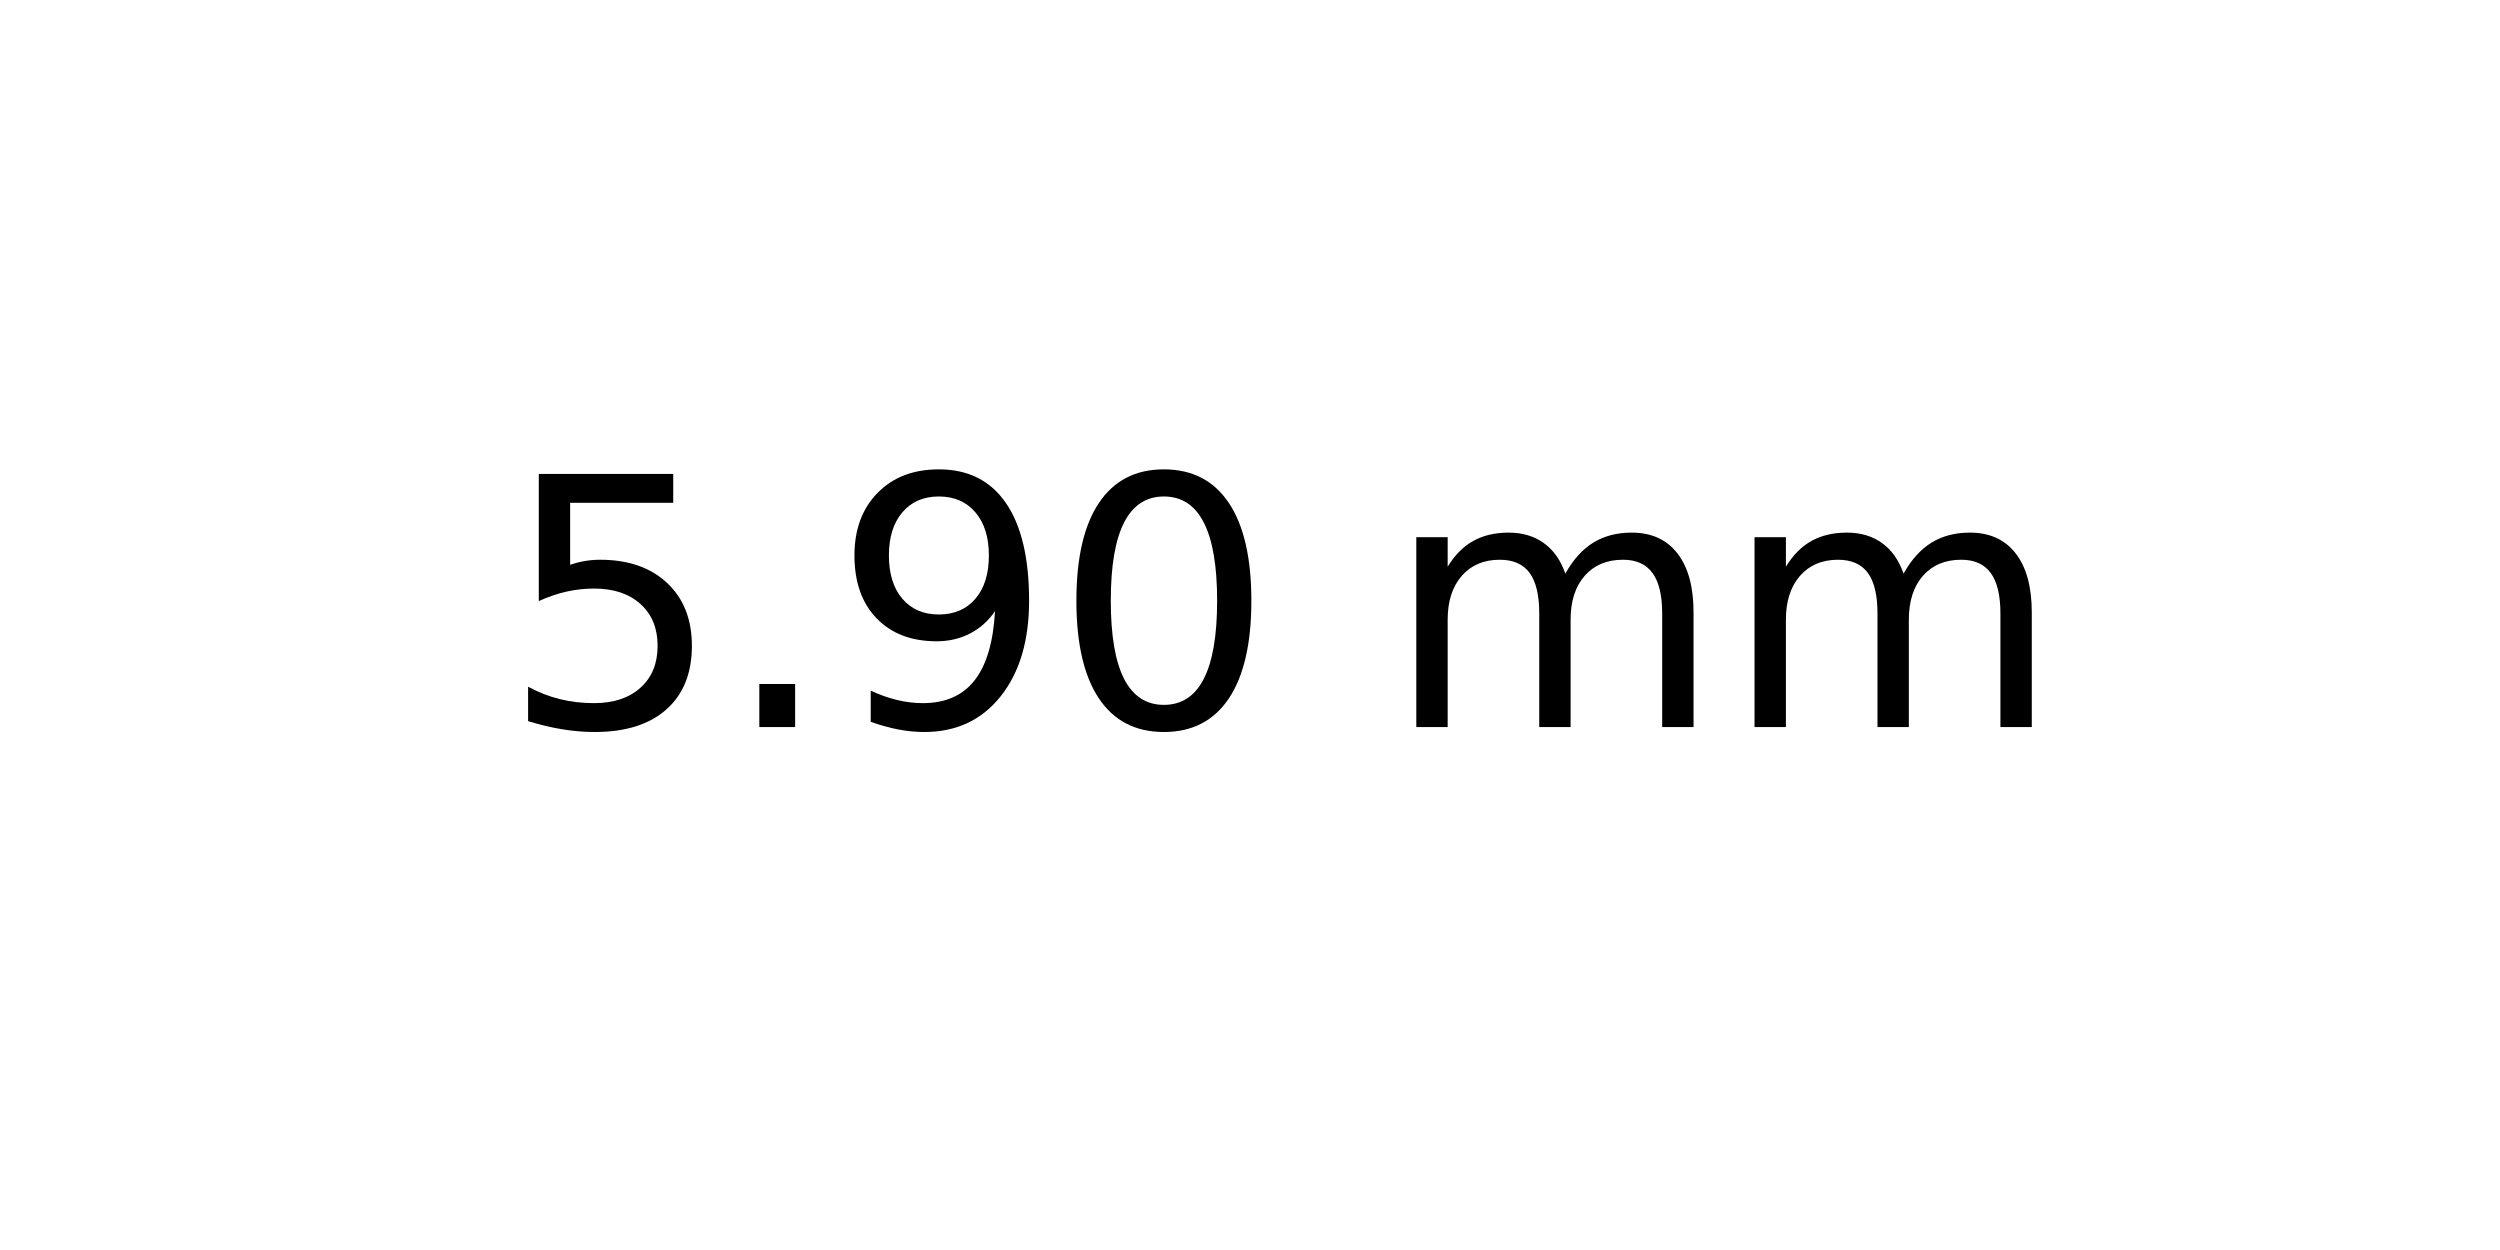
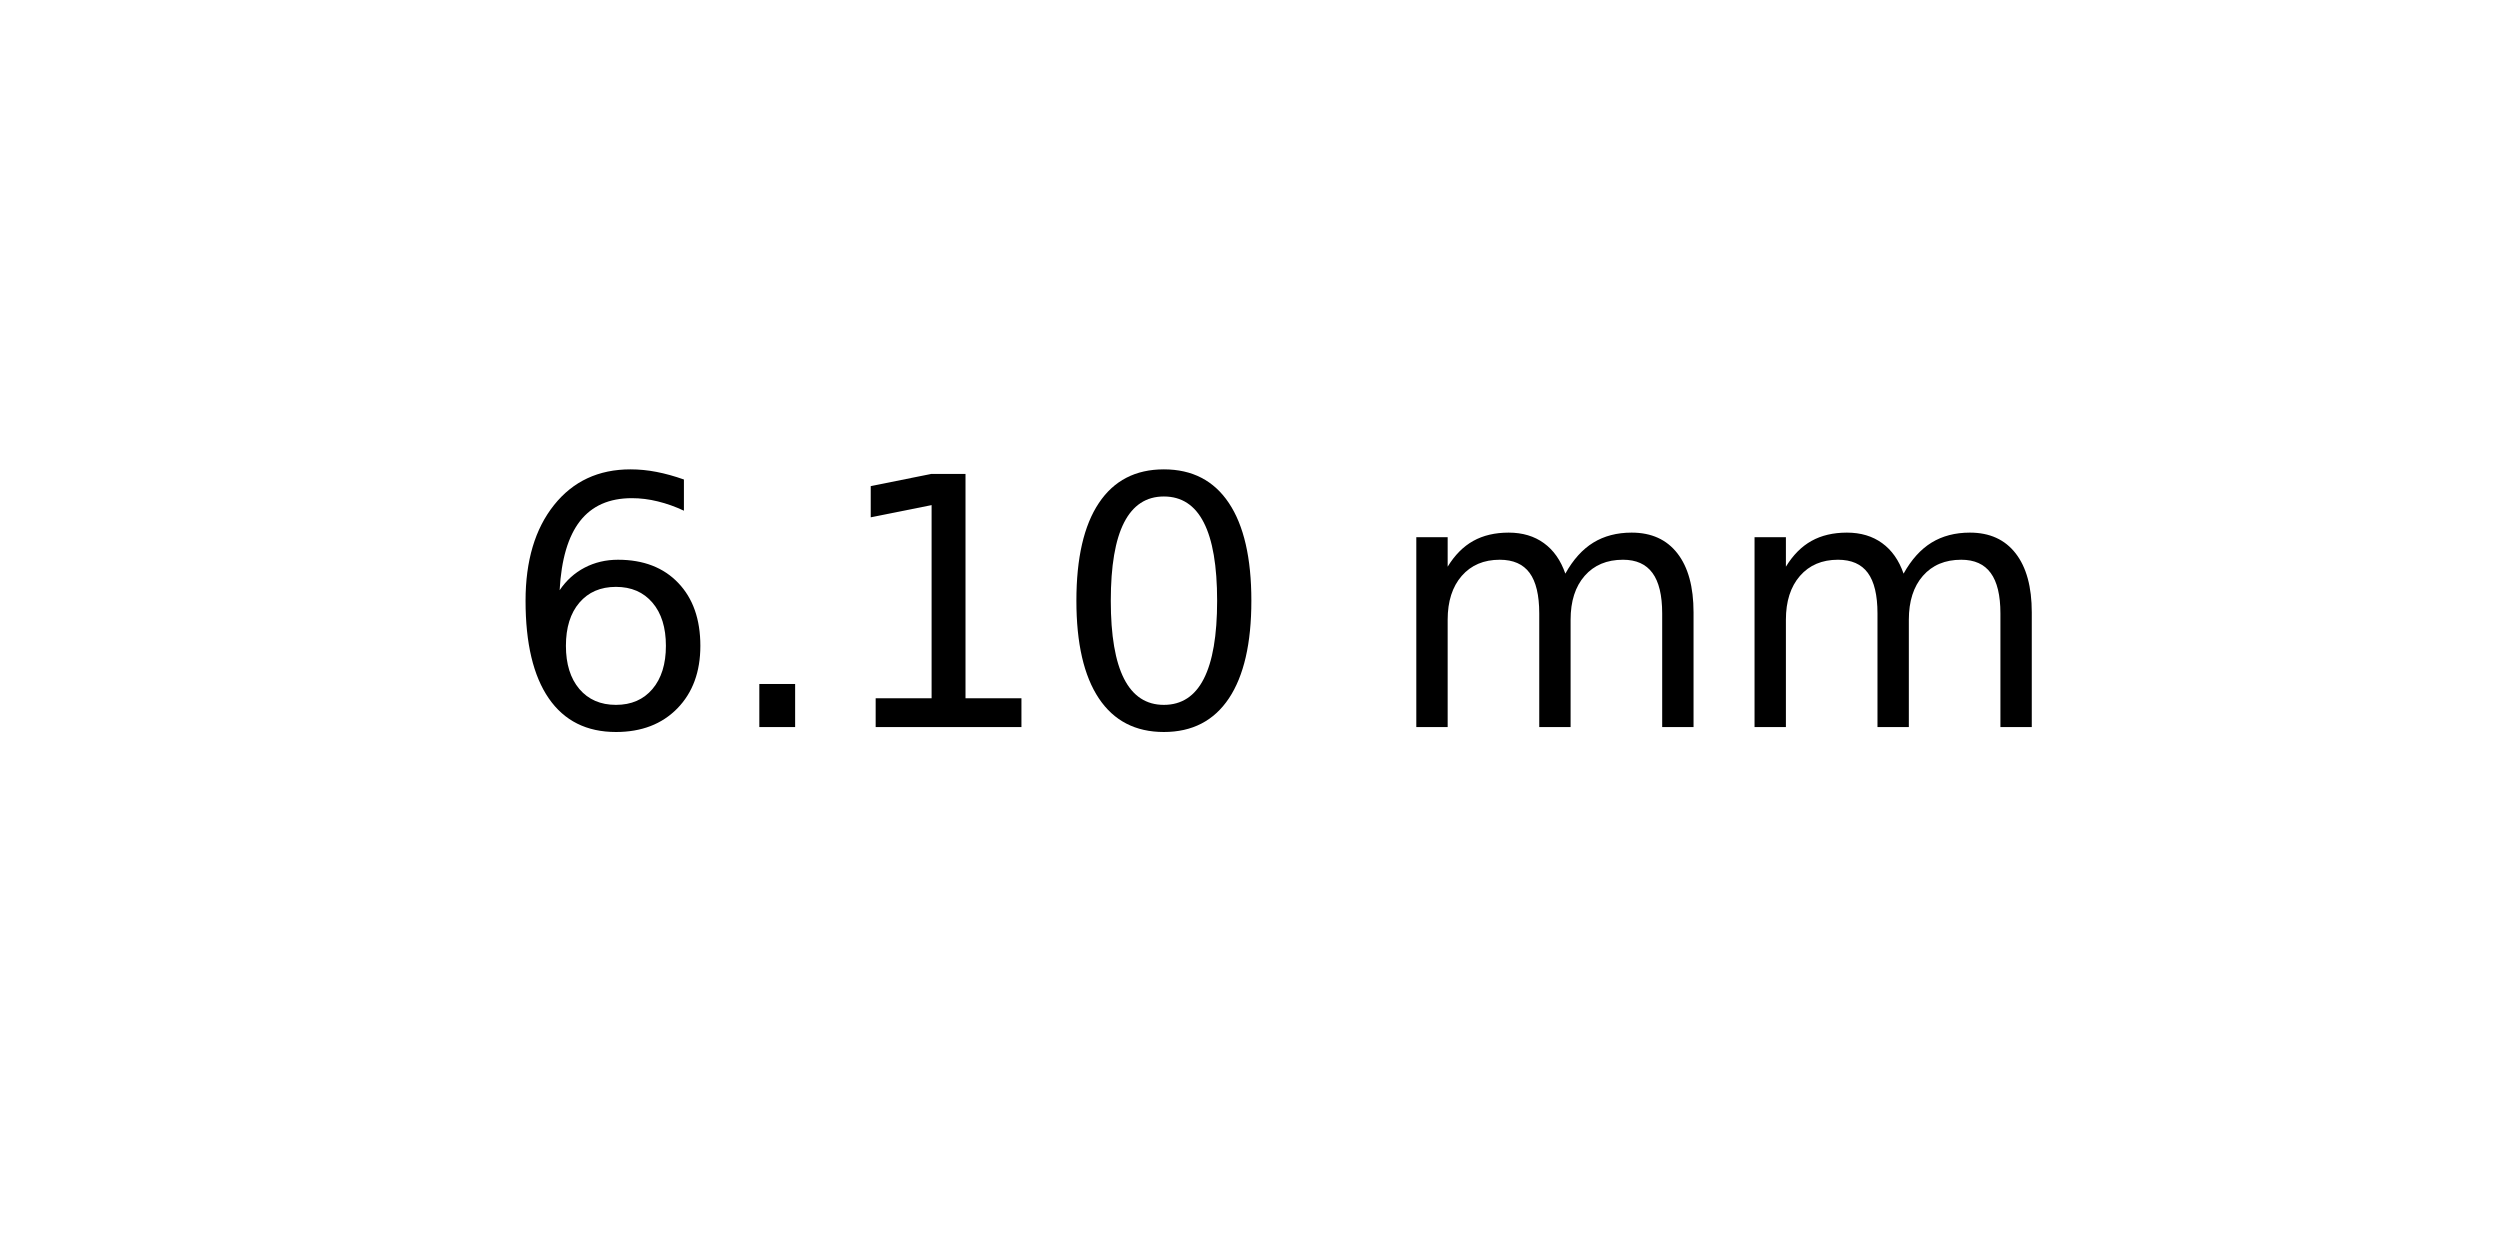
<svg xmlns="http://www.w3.org/2000/svg" xmlns:xlink="http://www.w3.org/1999/xlink" width="72pt" height="36pt" viewBox="0 0 72 36" version="1.1">
  <defs>
    <style type="text/css">*{stroke-linejoin: round; stroke-linecap: butt}</style>
  </defs>
  <g id="figure_1">
    <g id="axes_1">
      <g id="text_1">
        <g transform="translate(14.4375 20.93937) scale(0.1 -0.1)">
          <defs>
-             <path id="DejaVuSans-35" d="M 691 4666  L 3169 4666  L 3169 4134  L 1269 4134  L 1269 2991  Q 1406 3038 1543 3061  Q 1681 3084 1819 3084  Q 2600 3084 3056 2656  Q 3513 2228 3513 1497  Q 3513 744 3044 326  Q 2575 -91 1722 -91  Q 1428 -91 1123 -41  Q 819 9 494 109  L 494 744  Q 775 591 1075 516  Q 1375 441 1709 441  Q 2250 441 2565 725  Q 2881 1009 2881 1497  Q 2881 1984 2565 2268  Q 2250 2553 1709 2553  Q 1456 2553 1204 2497  Q 953 2441 691 2322  L 691 4666  z " transform="scale(0.015625)" />
+             <path id="DejaVuSans-36" d="M 2113 2584  Q 1688 2584 1439 2293  Q 1191 2003 1191 1497  Q 1191 994 1439 701  Q 1688 409 2113 409  Q 2538 409 2786 701  Q 3034 994 3034 1497  Q 3034 2003 2786 2293  Q 2538 2584 2113 2584  z M 3366 4563  L 3366 3988  Q 3128 4100 2886 4159  Q 2644 4219 2406 4219  Q 1781 4219 1451 3797  Q 1122 3375 1075 2522  Q 1259 2794 1537 2939  Q 1816 3084 2150 3084  Q 2853 3084 3261 2657  Q 3669 2231 3669 1497  Q 3669 778 3244 343  Q 2819 -91 2113 -91  Q 1303 -91 875 529  Q 447 1150 447 2328  Q 447 3434 972 4092  Q 1497 4750 2381 4750  Q 2619 4750 2861 4703  Q 3103 4656 3366 4563  z " transform="scale(0.015625)" />
            <path id="DejaVuSans-2e" d="M 684 794  L 1344 794  L 1344 0  L 684 0  L 684 794  z " transform="scale(0.015625)" />
-             <path id="DejaVuSans-39" d="M 703 97  L 703 672  Q 941 559 1184 500  Q 1428 441 1663 441  Q 2288 441 2617 861  Q 2947 1281 2994 2138  Q 2813 1869 2534 1725  Q 2256 1581 1919 1581  Q 1219 1581 811 2004  Q 403 2428 403 3163  Q 403 3881 828 4315  Q 1253 4750 1959 4750  Q 2769 4750 3195 4129  Q 3622 3509 3622 2328  Q 3622 1225 3098 567  Q 2575 -91 1691 -91  Q 1453 -91 1209 -44  Q 966 3 703 97  z M 1959 2075  Q 2384 2075 2632 2365  Q 2881 2656 2881 3163  Q 2881 3666 2632 3958  Q 2384 4250 1959 4250  Q 1534 4250 1286 3958  Q 1038 3666 1038 3163  Q 1038 2656 1286 2365  Q 1534 2075 1959 2075  z " transform="scale(0.015625)" />
+             <path id="DejaVuSans-31" d="M 794 531  L 1825 531  L 1825 4091  L 703 3866  L 703 4441  L 1819 4666  L 2450 4666  L 2450 531  L 3481 531  L 3481 0  L 794 0  L 794 531  z " transform="scale(0.015625)" />
            <path id="DejaVuSans-30" d="M 2034 4250  Q 1547 4250 1301 3770  Q 1056 3291 1056 2328  Q 1056 1369 1301 889  Q 1547 409 2034 409  Q 2525 409 2770 889  Q 3016 1369 3016 2328  Q 3016 3291 2770 3770  Q 2525 4250 2034 4250  z M 2034 4750  Q 2819 4750 3233 4129  Q 3647 3509 3647 2328  Q 3647 1150 3233 529  Q 2819 -91 2034 -91  Q 1250 -91 836 529  Q 422 1150 422 2328  Q 422 3509 836 4129  Q 1250 4750 2034 4750  z " transform="scale(0.015625)" />
            <path id="DejaVuSans-20" transform="scale(0.015625)" />
            <path id="DejaVuSans-6d" d="M 3328 2828  Q 3544 3216 3844 3400  Q 4144 3584 4550 3584  Q 5097 3584 5394 3201  Q 5691 2819 5691 2113  L 5691 0  L 5113 0  L 5113 2094  Q 5113 2597 4934 2840  Q 4756 3084 4391 3084  Q 3944 3084 3684 2787  Q 3425 2491 3425 1978  L 3425 0  L 2847 0  L 2847 2094  Q 2847 2600 2669 2842  Q 2491 3084 2119 3084  Q 1678 3084 1418 2786  Q 1159 2488 1159 1978  L 1159 0  L 581 0  L 581 3500  L 1159 3500  L 1159 2956  Q 1356 3278 1631 3431  Q 1906 3584 2284 3584  Q 2666 3584 2933 3390  Q 3200 3197 3328 2828  z " transform="scale(0.015625)" />
          </defs>
-           <use xlink:href="#DejaVuSans-35" />
+           <use xlink:href="#DejaVuSans-36" />
          <use xlink:href="#DejaVuSans-2e" x="63.623" />
-           <use xlink:href="#DejaVuSans-39" x="95.41" />
+           <use xlink:href="#DejaVuSans-31" x="95.41" />
          <use xlink:href="#DejaVuSans-30" x="159.033" />
          <use xlink:href="#DejaVuSans-20" x="222.656" />
          <use xlink:href="#DejaVuSans-6d" x="254.443" />
          <use xlink:href="#DejaVuSans-6d" x="351.855" />
        </g>
      </g>
    </g>
  </g>
</svg>
